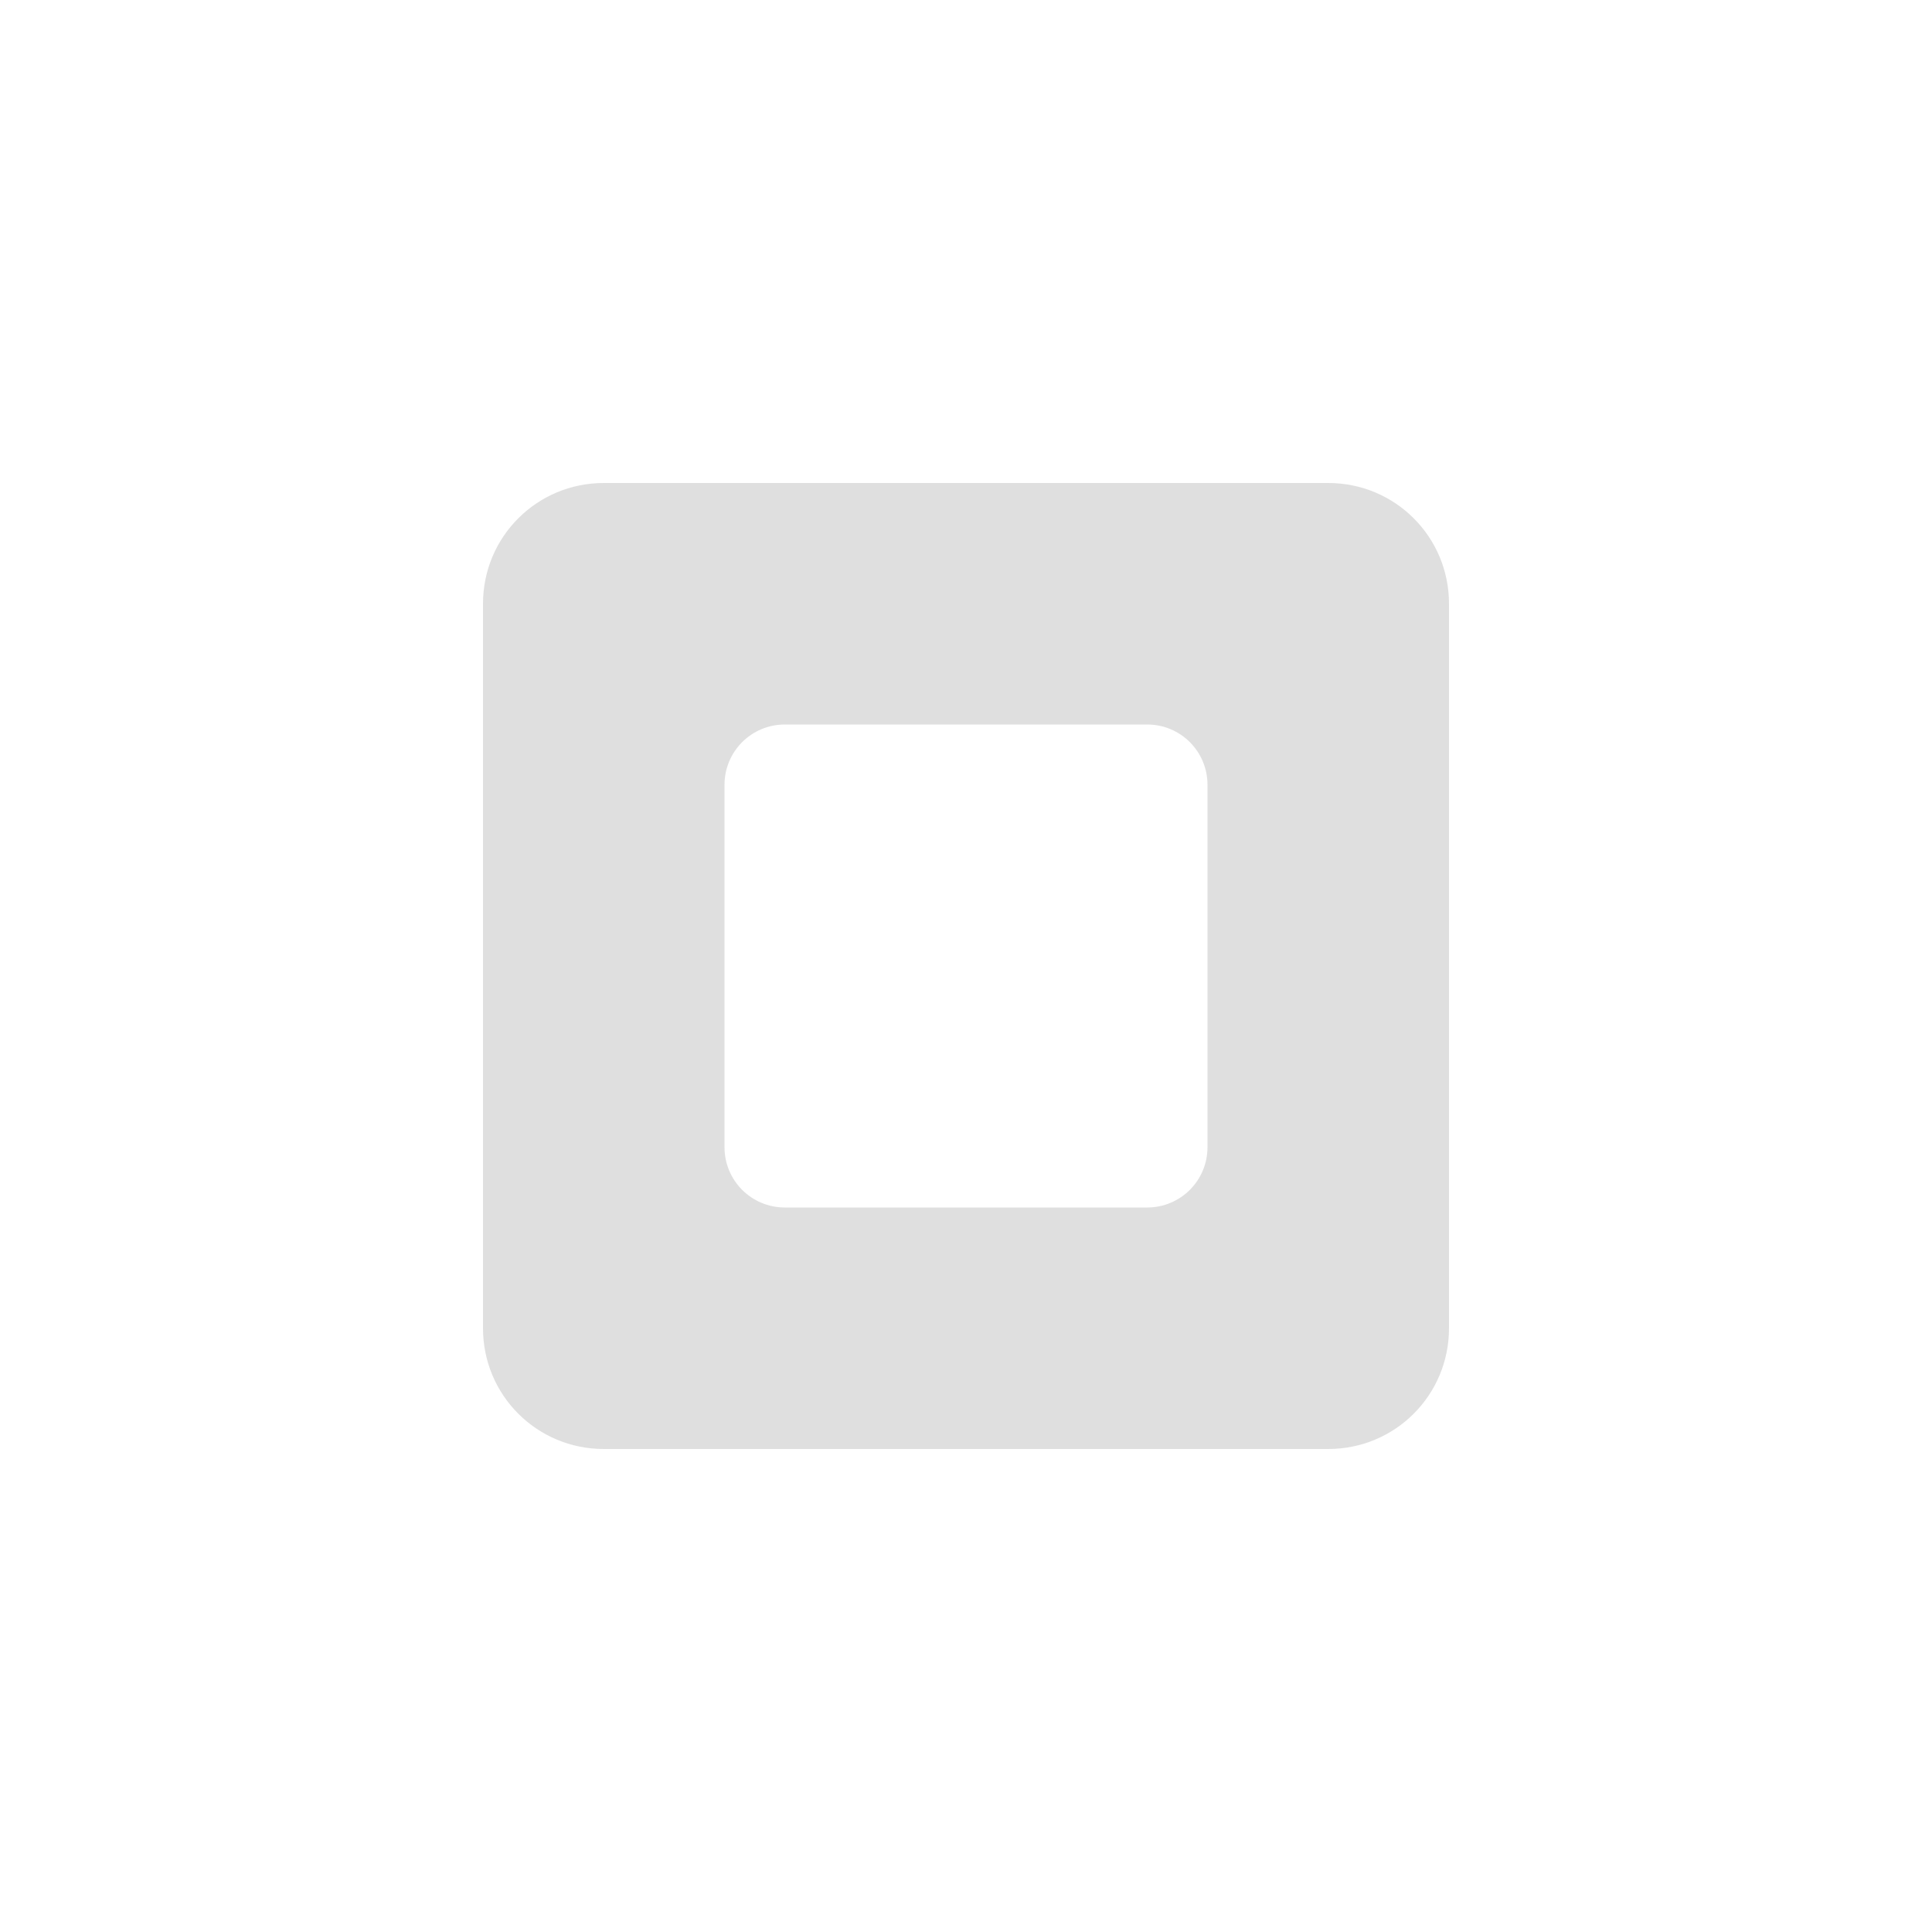
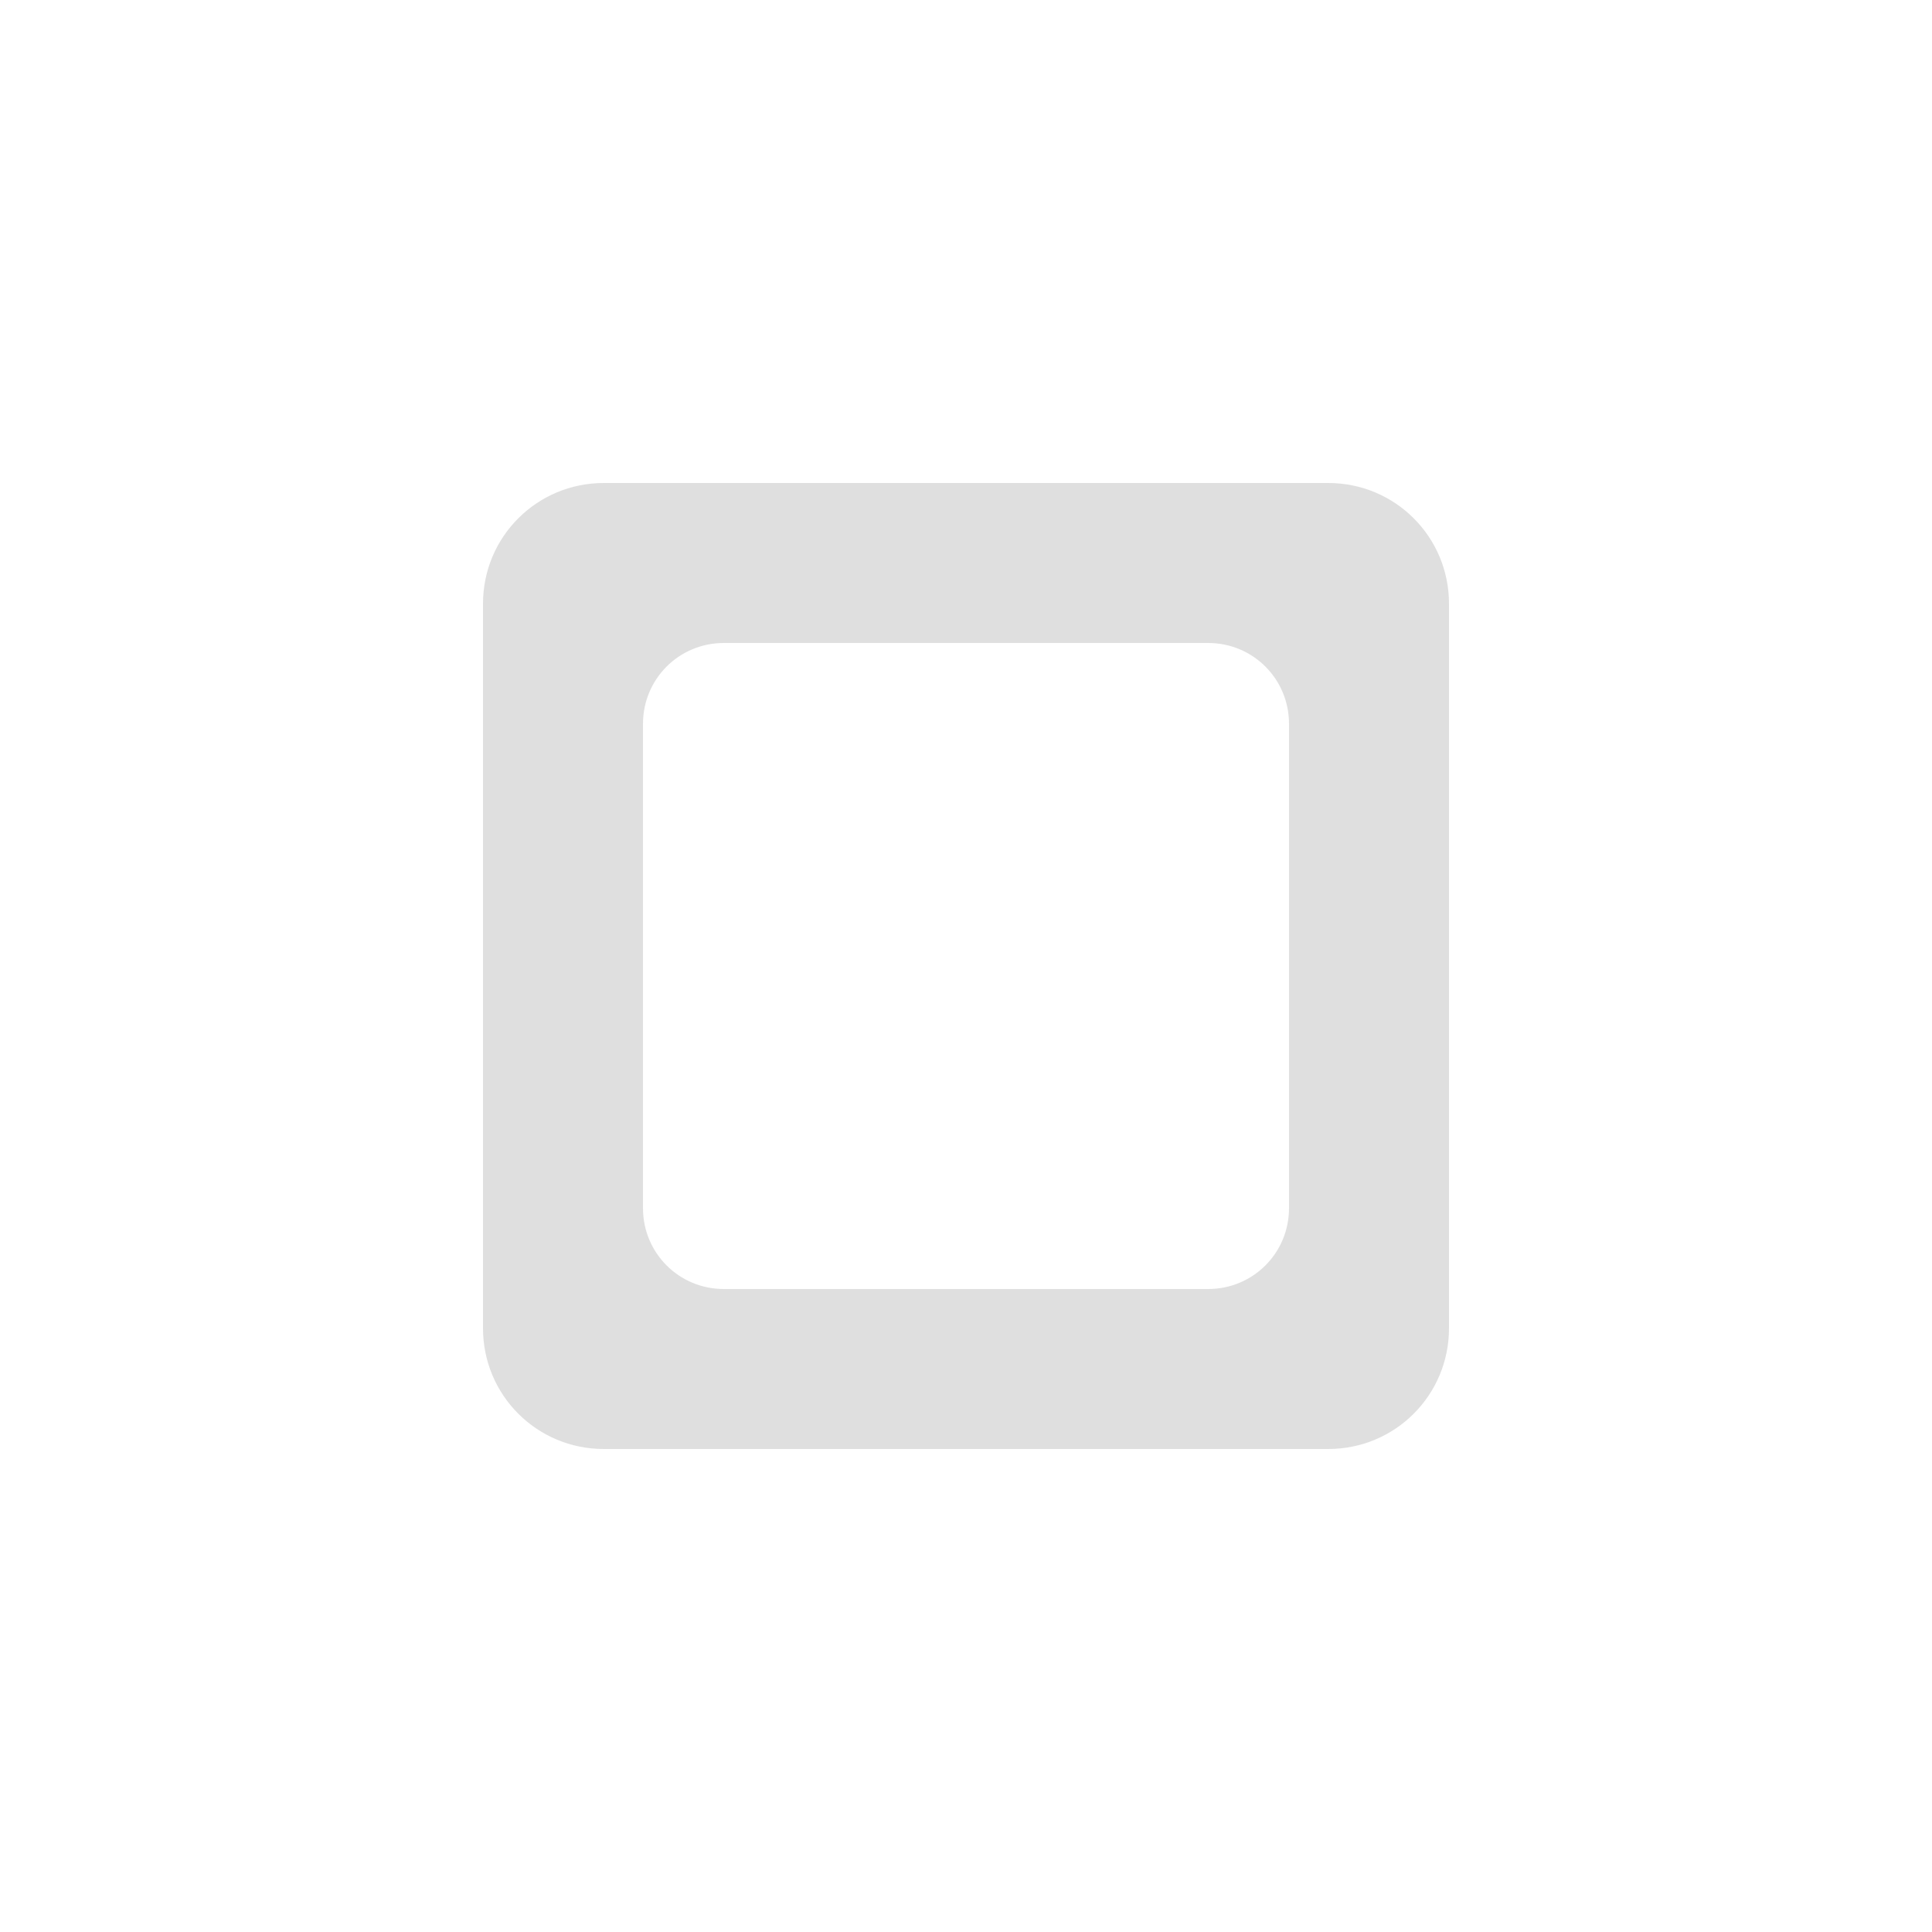
- <svg xmlns="http://www.w3.org/2000/svg" width="16" height="16" version="1.1">
-   <path style="fill:#dfdfdf" d="M 5,4 C 4.446,4 4,4.446 4,5 V 11 C 4,11.554 4.446,12 5,12 H 11 C 11.554,12 12,11.554 12,11 V 5 C 12,4.446 11.554,4 11,4 Z M 6.5,6 H 9.5 C 9.777,6 10,6.223 10,6.5 V 9.5 C 10,9.777 9.777,10 9.5,10 H 6.5 C 6.223,10 6,9.777 6,9.5 V 6.5 C 6,6.223 6.223,6 6.5,6 Z" />
+ <svg xmlns="http://www.w3.org/2000/svg" style="clip-rule:evenodd;fill-rule:evenodd;stroke-linejoin:round;stroke-miterlimit:2" version="1.1" viewBox="0 0 16 16">
+   <path d="m5 4c-0.554 0-1 0.446-1 1v6c0 0.554 0.446 1 1 1h6c0.554 0 1-0.446 1-1v-6c0-0.554-0.446-1-1-1h-6zm0.994 1.325h4.012c0.371 0 0.669 0.298 0.669 0.669v4.012c0 0.371-0.298 0.669-0.669 0.669h-4.012c-0.371 0-0.669-0.298-0.669-0.669v-4.012c0-0.371 0.298-0.669 0.669-0.669z" style="fill-rule:nonzero;fill:rgb(223,223,223)" />
</svg>
